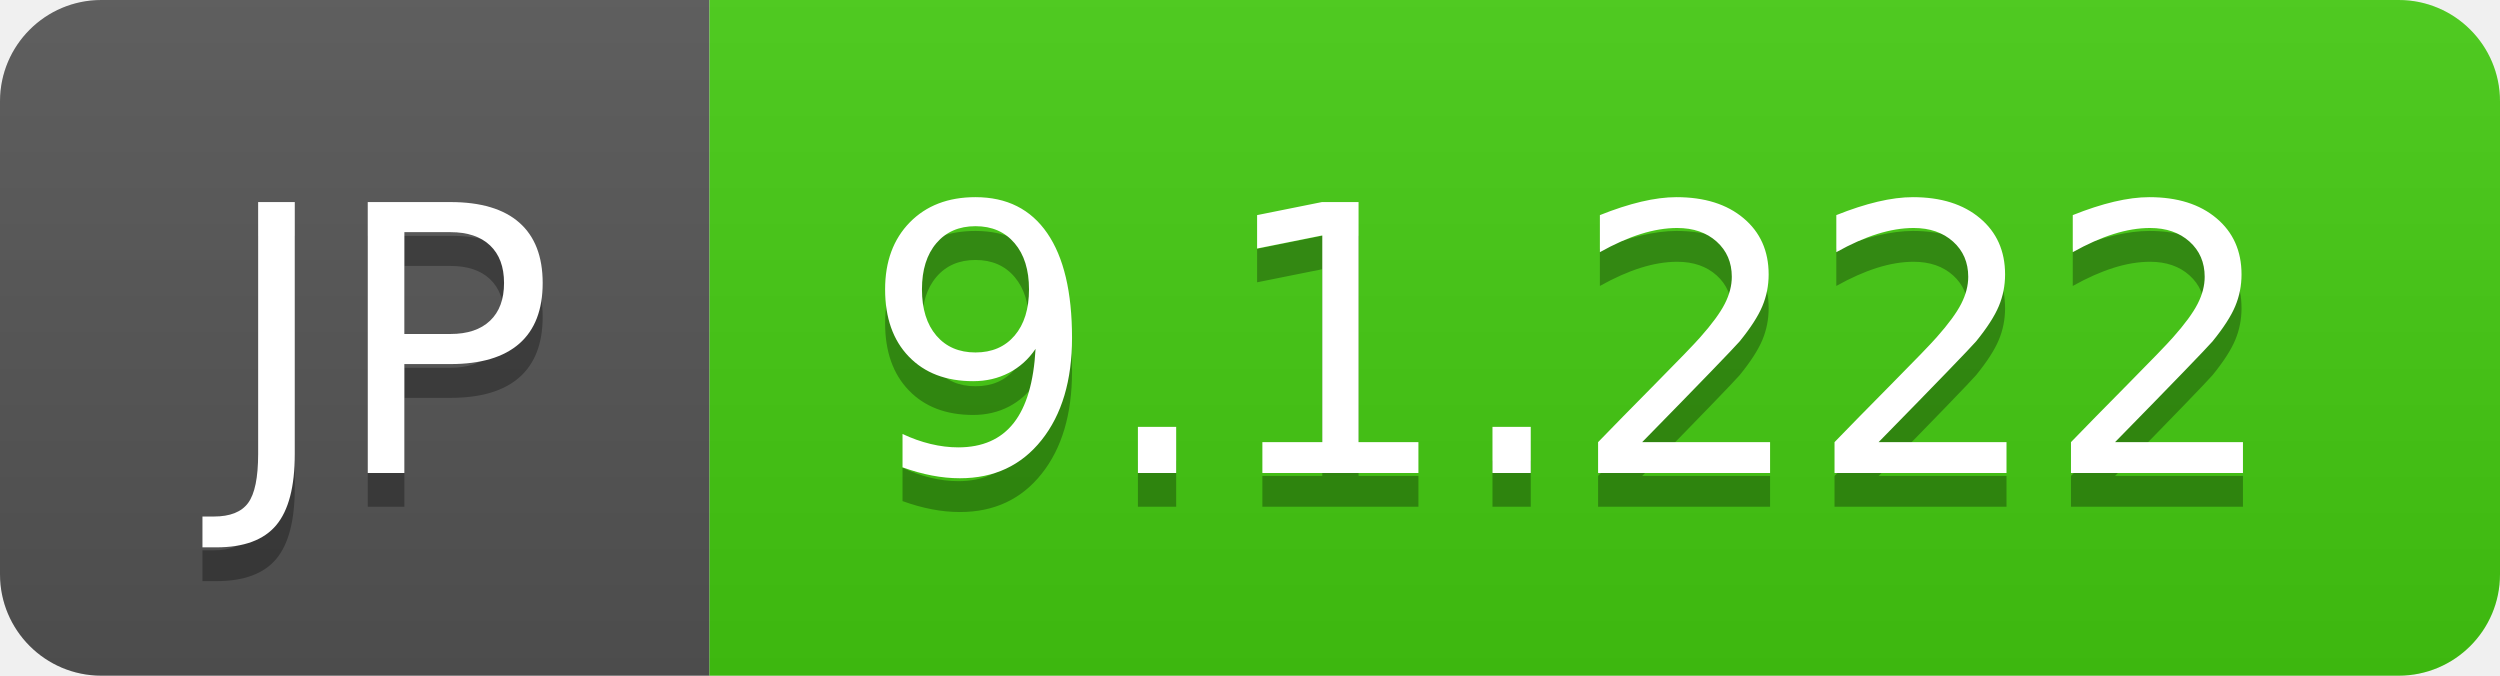
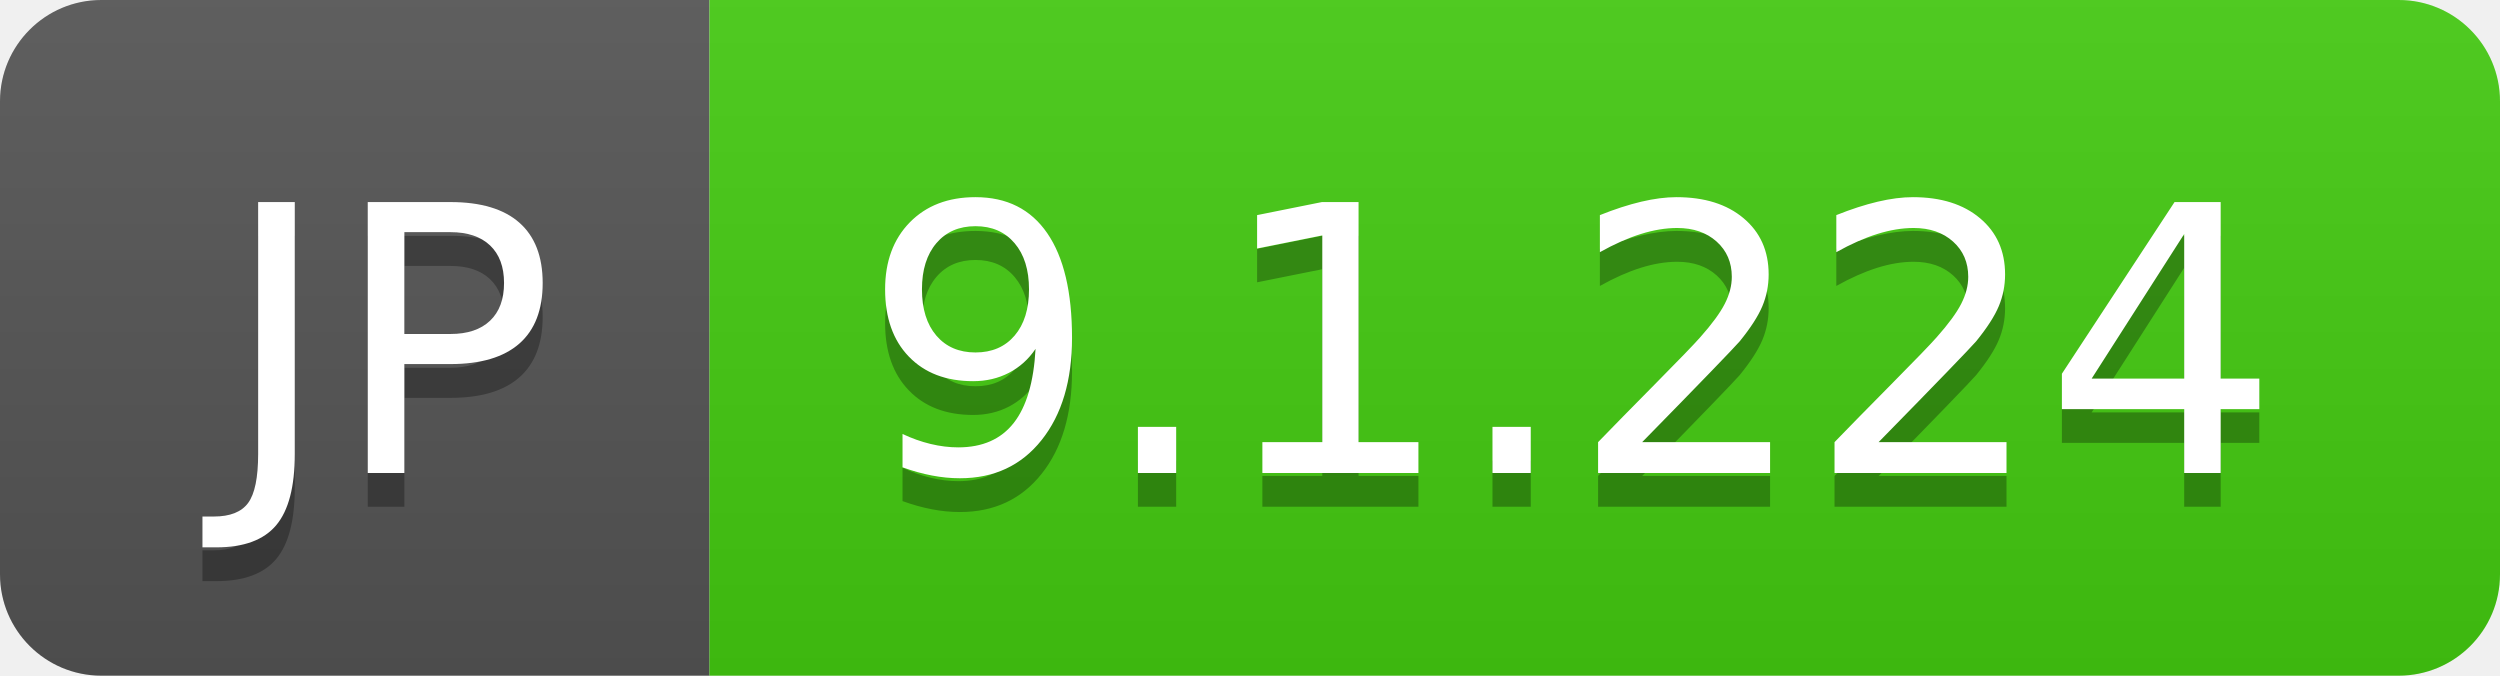
- <svg xmlns="http://www.w3.org/2000/svg" width="74" height="20" role="img" aria-label="JP: 9.1.222">
+ <svg xmlns="http://www.w3.org/2000/svg" width="74" height="20" role="img" aria-label="JP: 9.1.224">
  <linearGradient id="s" x2="0" y2="100%">
    <stop offset="0" stop-color="#bbb" stop-opacity=".1" />
    <stop offset="1" stop-opacity=".1" />
  </linearGradient>
  <clipPath id="r">
    <rect width="74" height="20" rx="3" fill="#fff" />
  </clipPath>
  <g clip-path="url(#r)">
    <rect width="21" height="20" fill="#555" />
    <rect x="21" width="53" height="20" fill="#4c1" />
    <rect width="74" height="20" fill="url(#s)" />
  </g>
  <g fill="#fff" text-anchor="middle" font-family="Verdana,Geneva,DejaVu Sans,sans-serif" text-rendering="geometricPrecision" font-size="110">
    <text aria-hidden="true" x="115" y="150" fill="#010101" fill-opacity=".3" transform="scale(.1)" textLength="110">JP</text>
    <text x="115" y="140" transform="scale(.1)" fill="#fff" textLength="110">JP</text>
-     <text aria-hidden="true" x="465" y="150" fill="#010101" fill-opacity=".3" transform="scale(.1)" textLength="430">9.1.222</text>
-     <text x="465" y="140" transform="scale(.1)" fill="#fff" textLength="430">9.1.222</text>
+     <text aria-hidden="true" x="465" y="150" fill="#010101" fill-opacity=".3" transform="scale(.1)" textLength="430">9.1.224</text>
+     <text x="465" y="140" transform="scale(.1)" fill="#fff" textLength="430">9.1.224</text>
  </g>
</svg>
